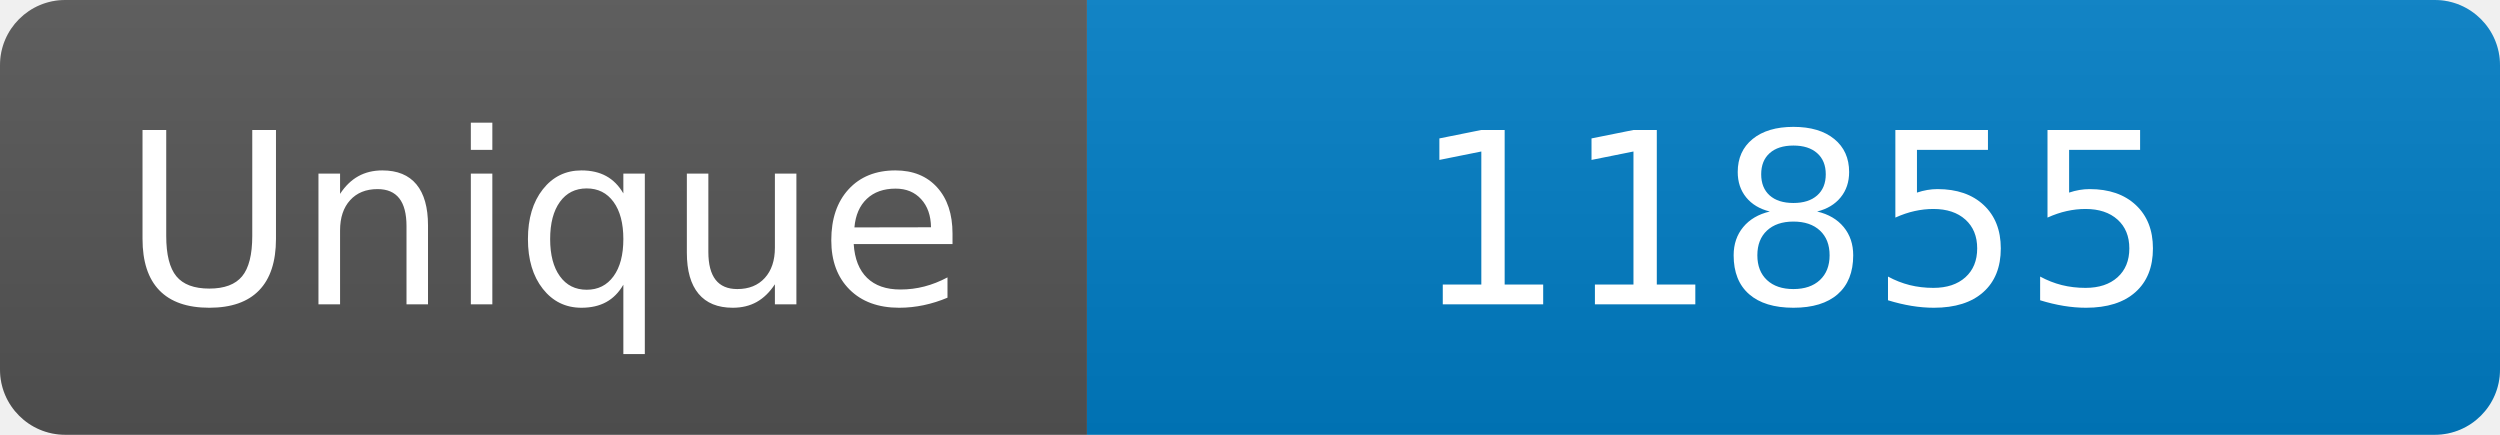
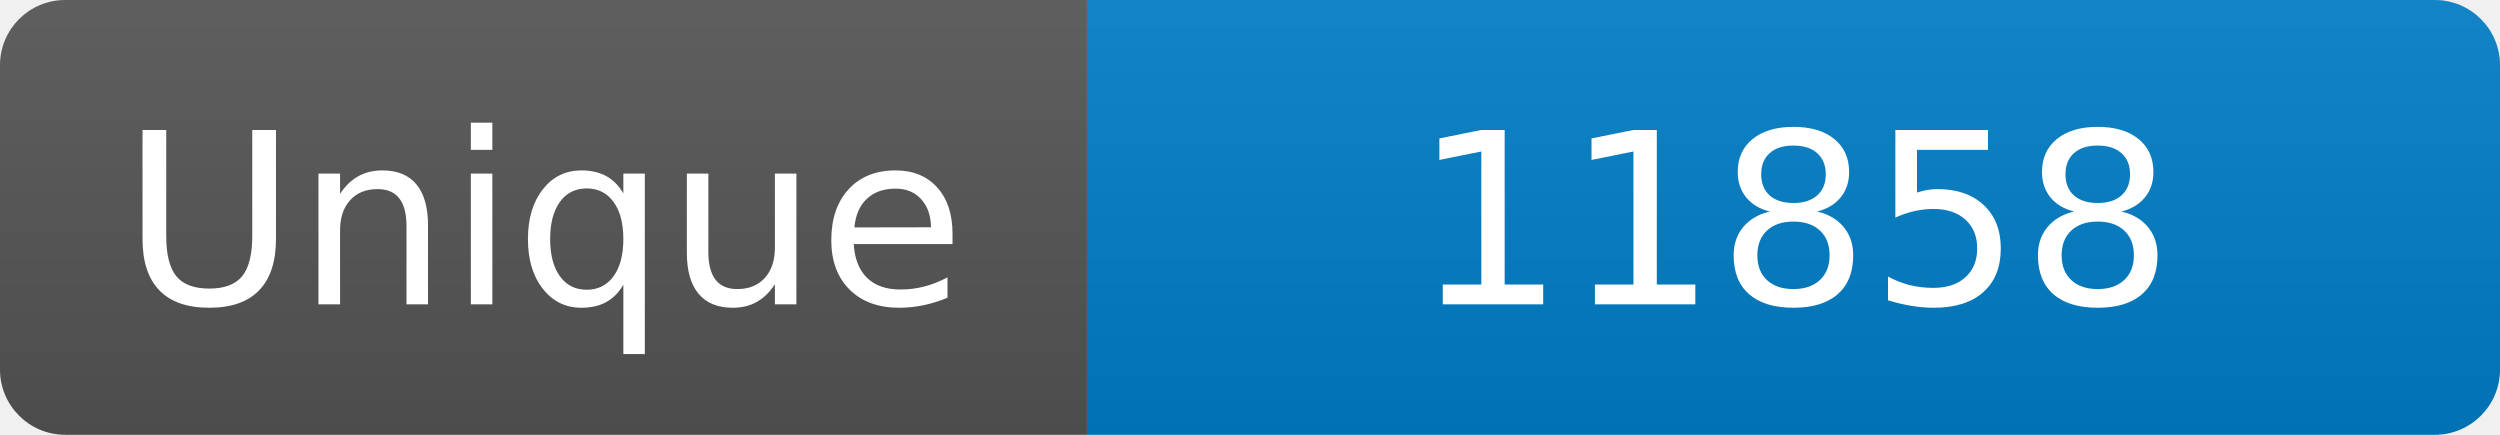
<svg xmlns="http://www.w3.org/2000/svg" width="115" height="20" role="img" aria-label="Maintained?: yes">
  <linearGradient id="s" x2="0" y2="100%">
    <stop offset="0" stop-color="#bbb" stop-opacity=".1" />
    <stop offset="1" stop-opacity=".1" />
  </linearGradient>
  <clipPath id="r">
    <rect width="115" height="20" rx="3" fill="#fff" />
  </clipPath>
  <g clip-path="url(#r)">
    <rect width="50" height="20" fill="#555" />
    <rect x="50" width="160" height="20" fill="#007ec6" />
    <rect width="115" height="20" fill="url(#s)" />
  </g>
  <g fill="#fff" text-anchor="middle" font-family="Verdana,Geneva,DejaVu Sans,sans-serif" font-size="110">
    <text x="250" y="140" transform="scale(.1)" fill="#fff">Unique</text>
-     <text x="825" y="140" transform="scale(.1)" fill="#fff">11855</text>
+     <text x="825" y="140" transform="scale(.1)" fill="#fff">11858</text>
  </g>
</svg>
